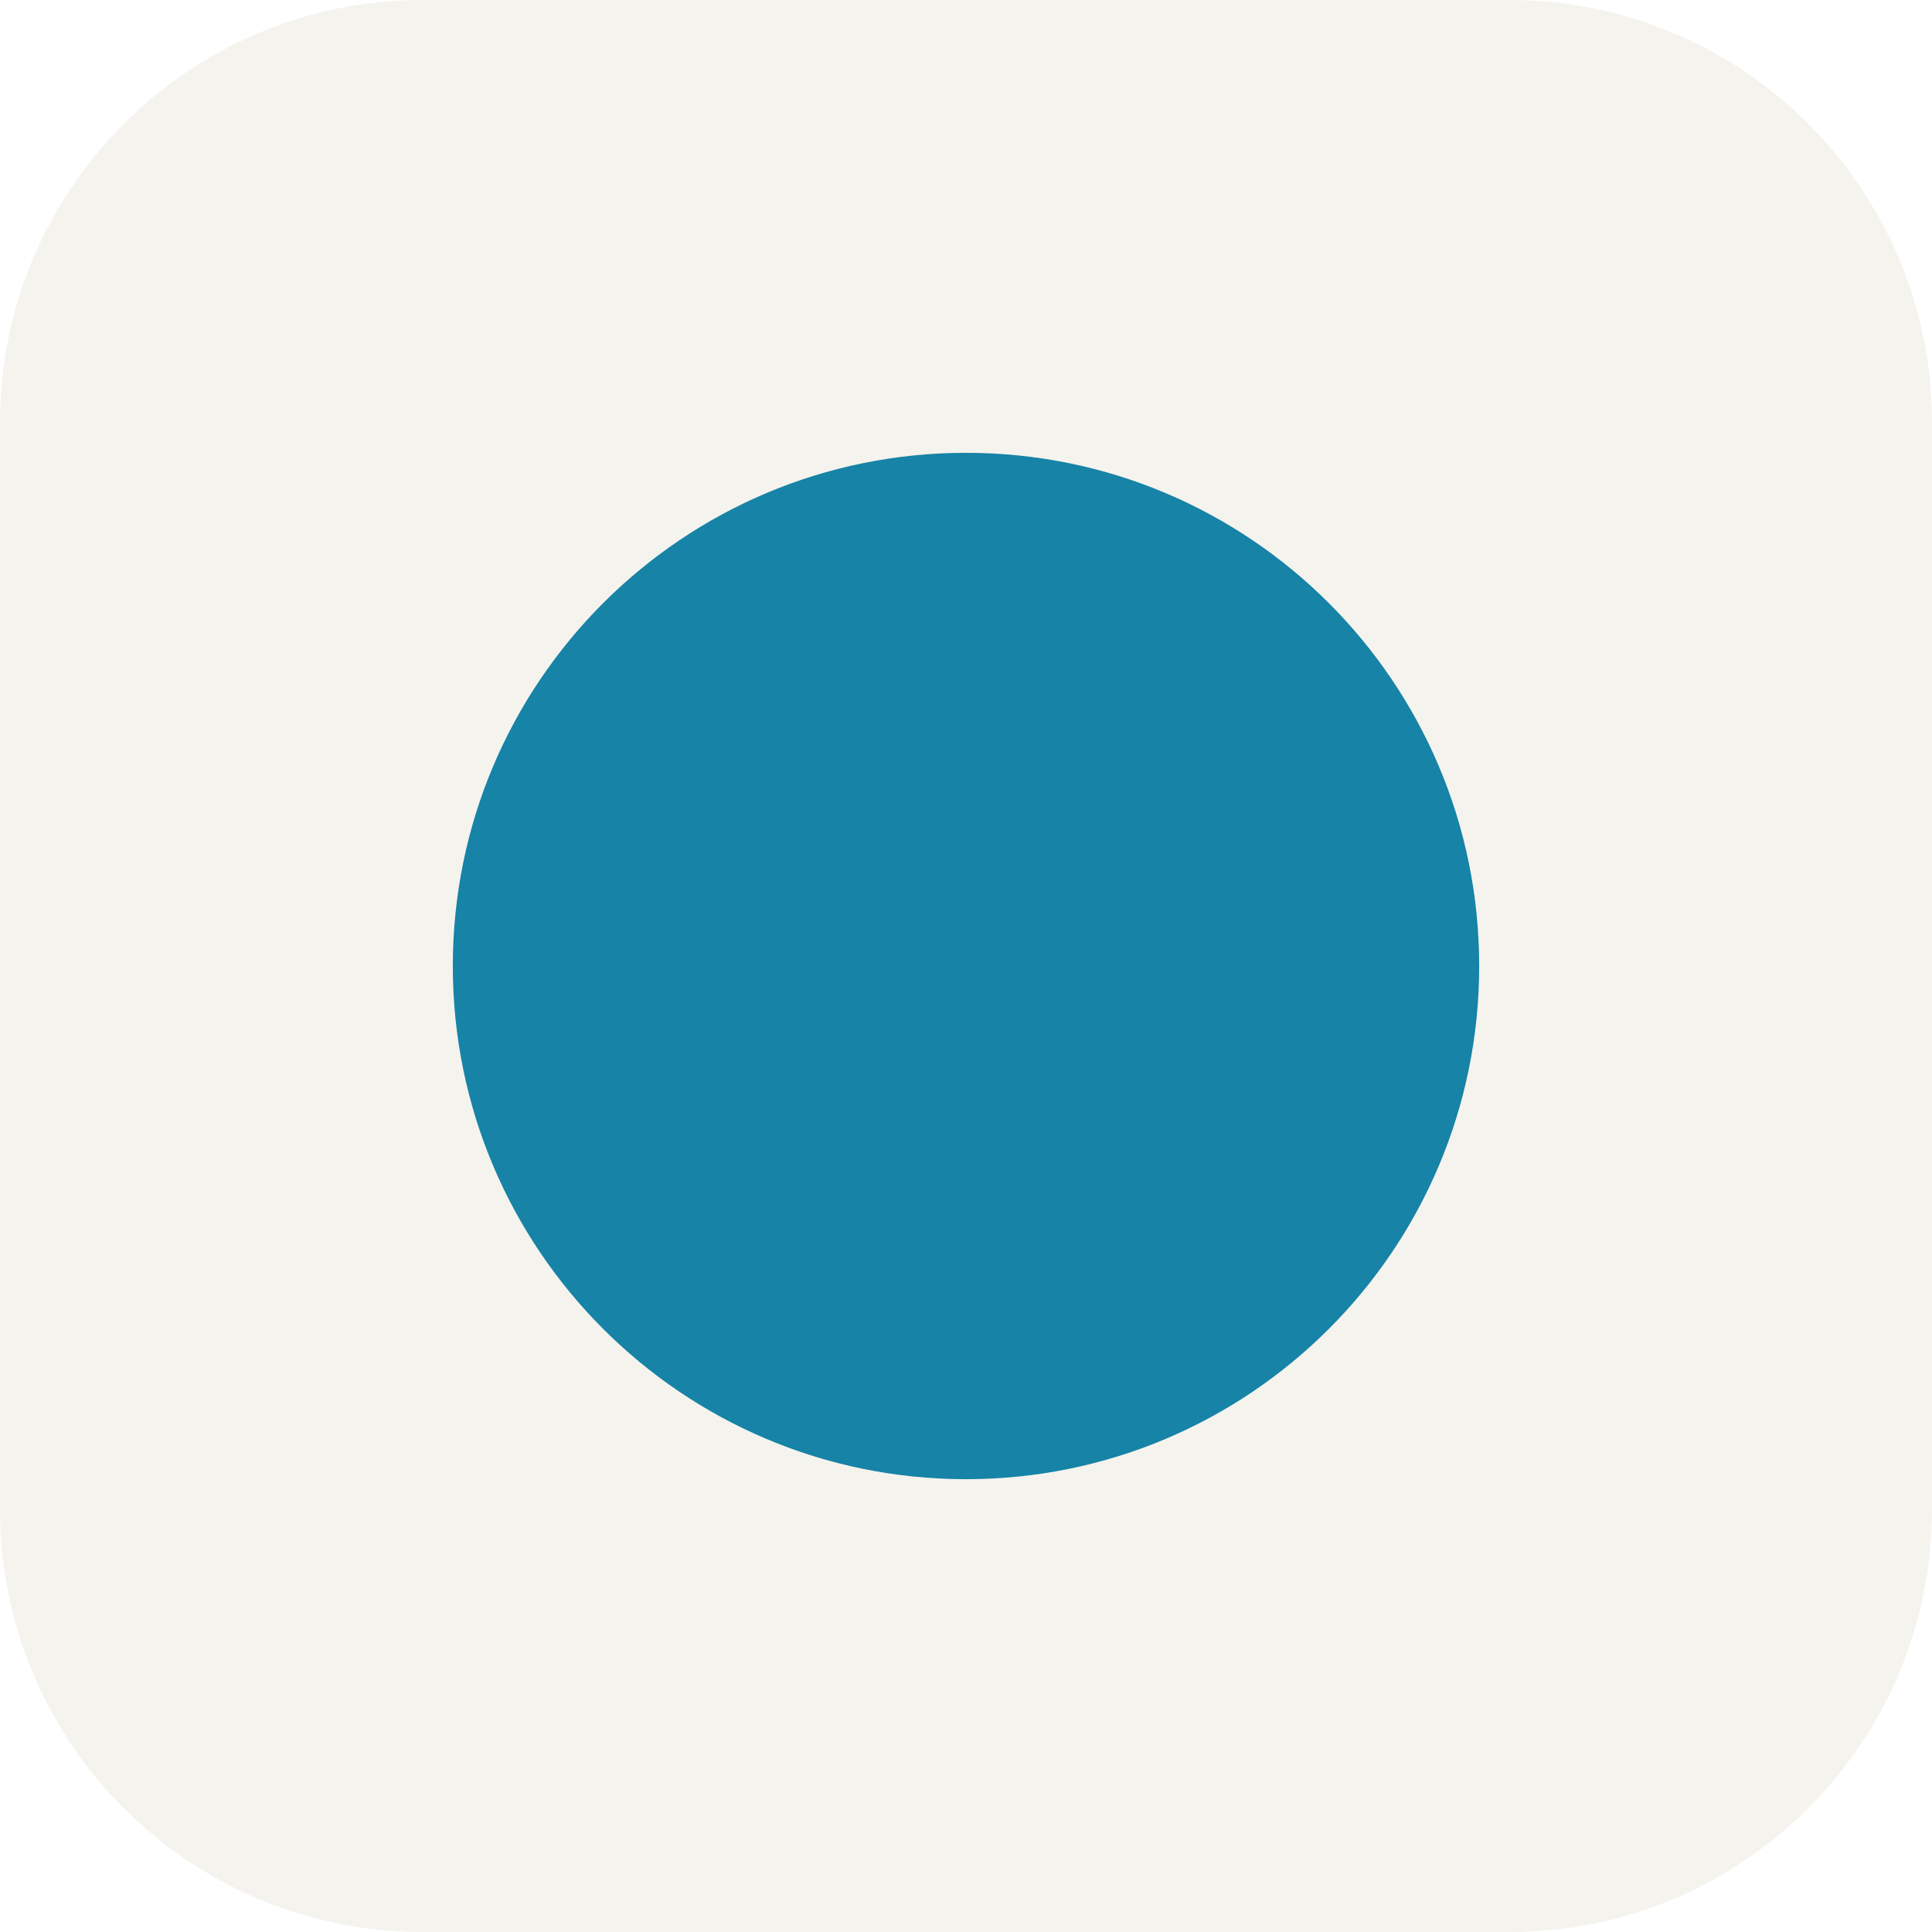
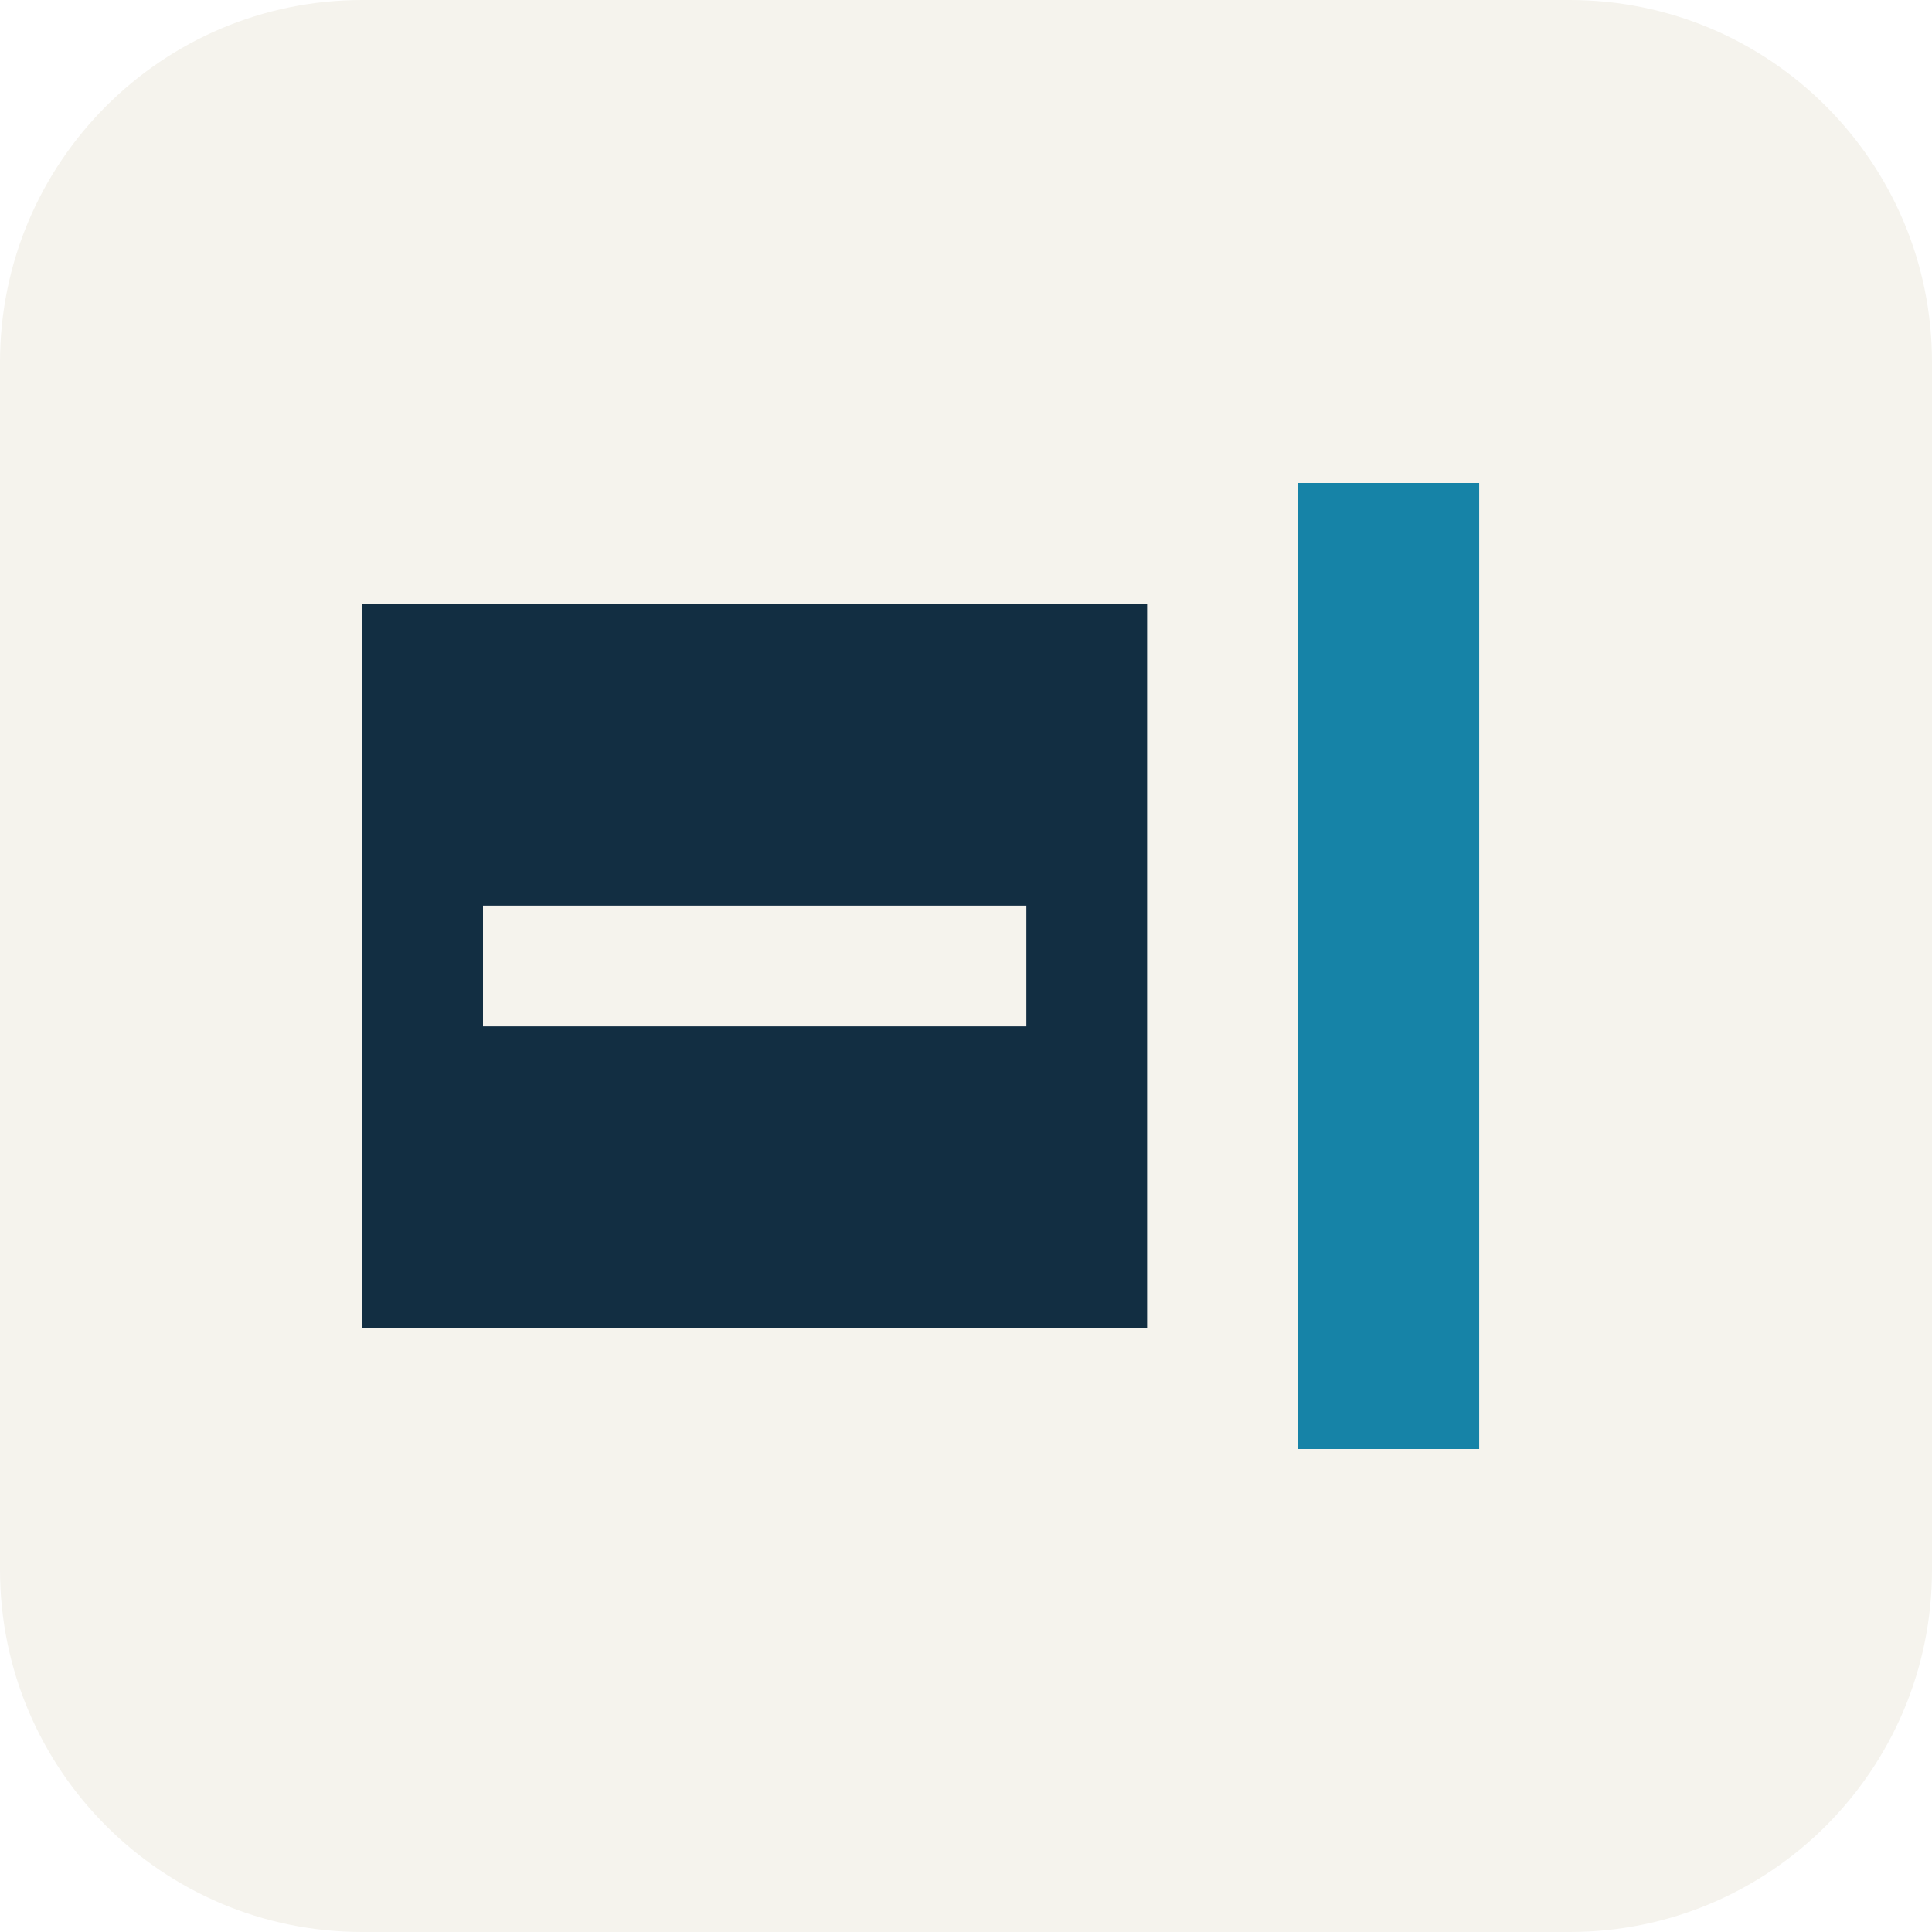
<svg xmlns="http://www.w3.org/2000/svg" viewBox="0 0 64 64">
-   <rect width="64" height="64" rx="14" fill="#F5F3ED" />
-   <circle cx="32" cy="32" r="17" fill="#1683A7" />
+   <rect width="64" height="64" rx="12" fill="#F5F3ED" />
+   <rect x="12" y="20" width="26" height="24" fill="#122E42" />
+   <rect x="16" y="30" width="18" height="4" fill="#F5F3ED" />
+   <rect x="43" y="16" width="6" height="32" fill="#1683A7" />
</svg>
